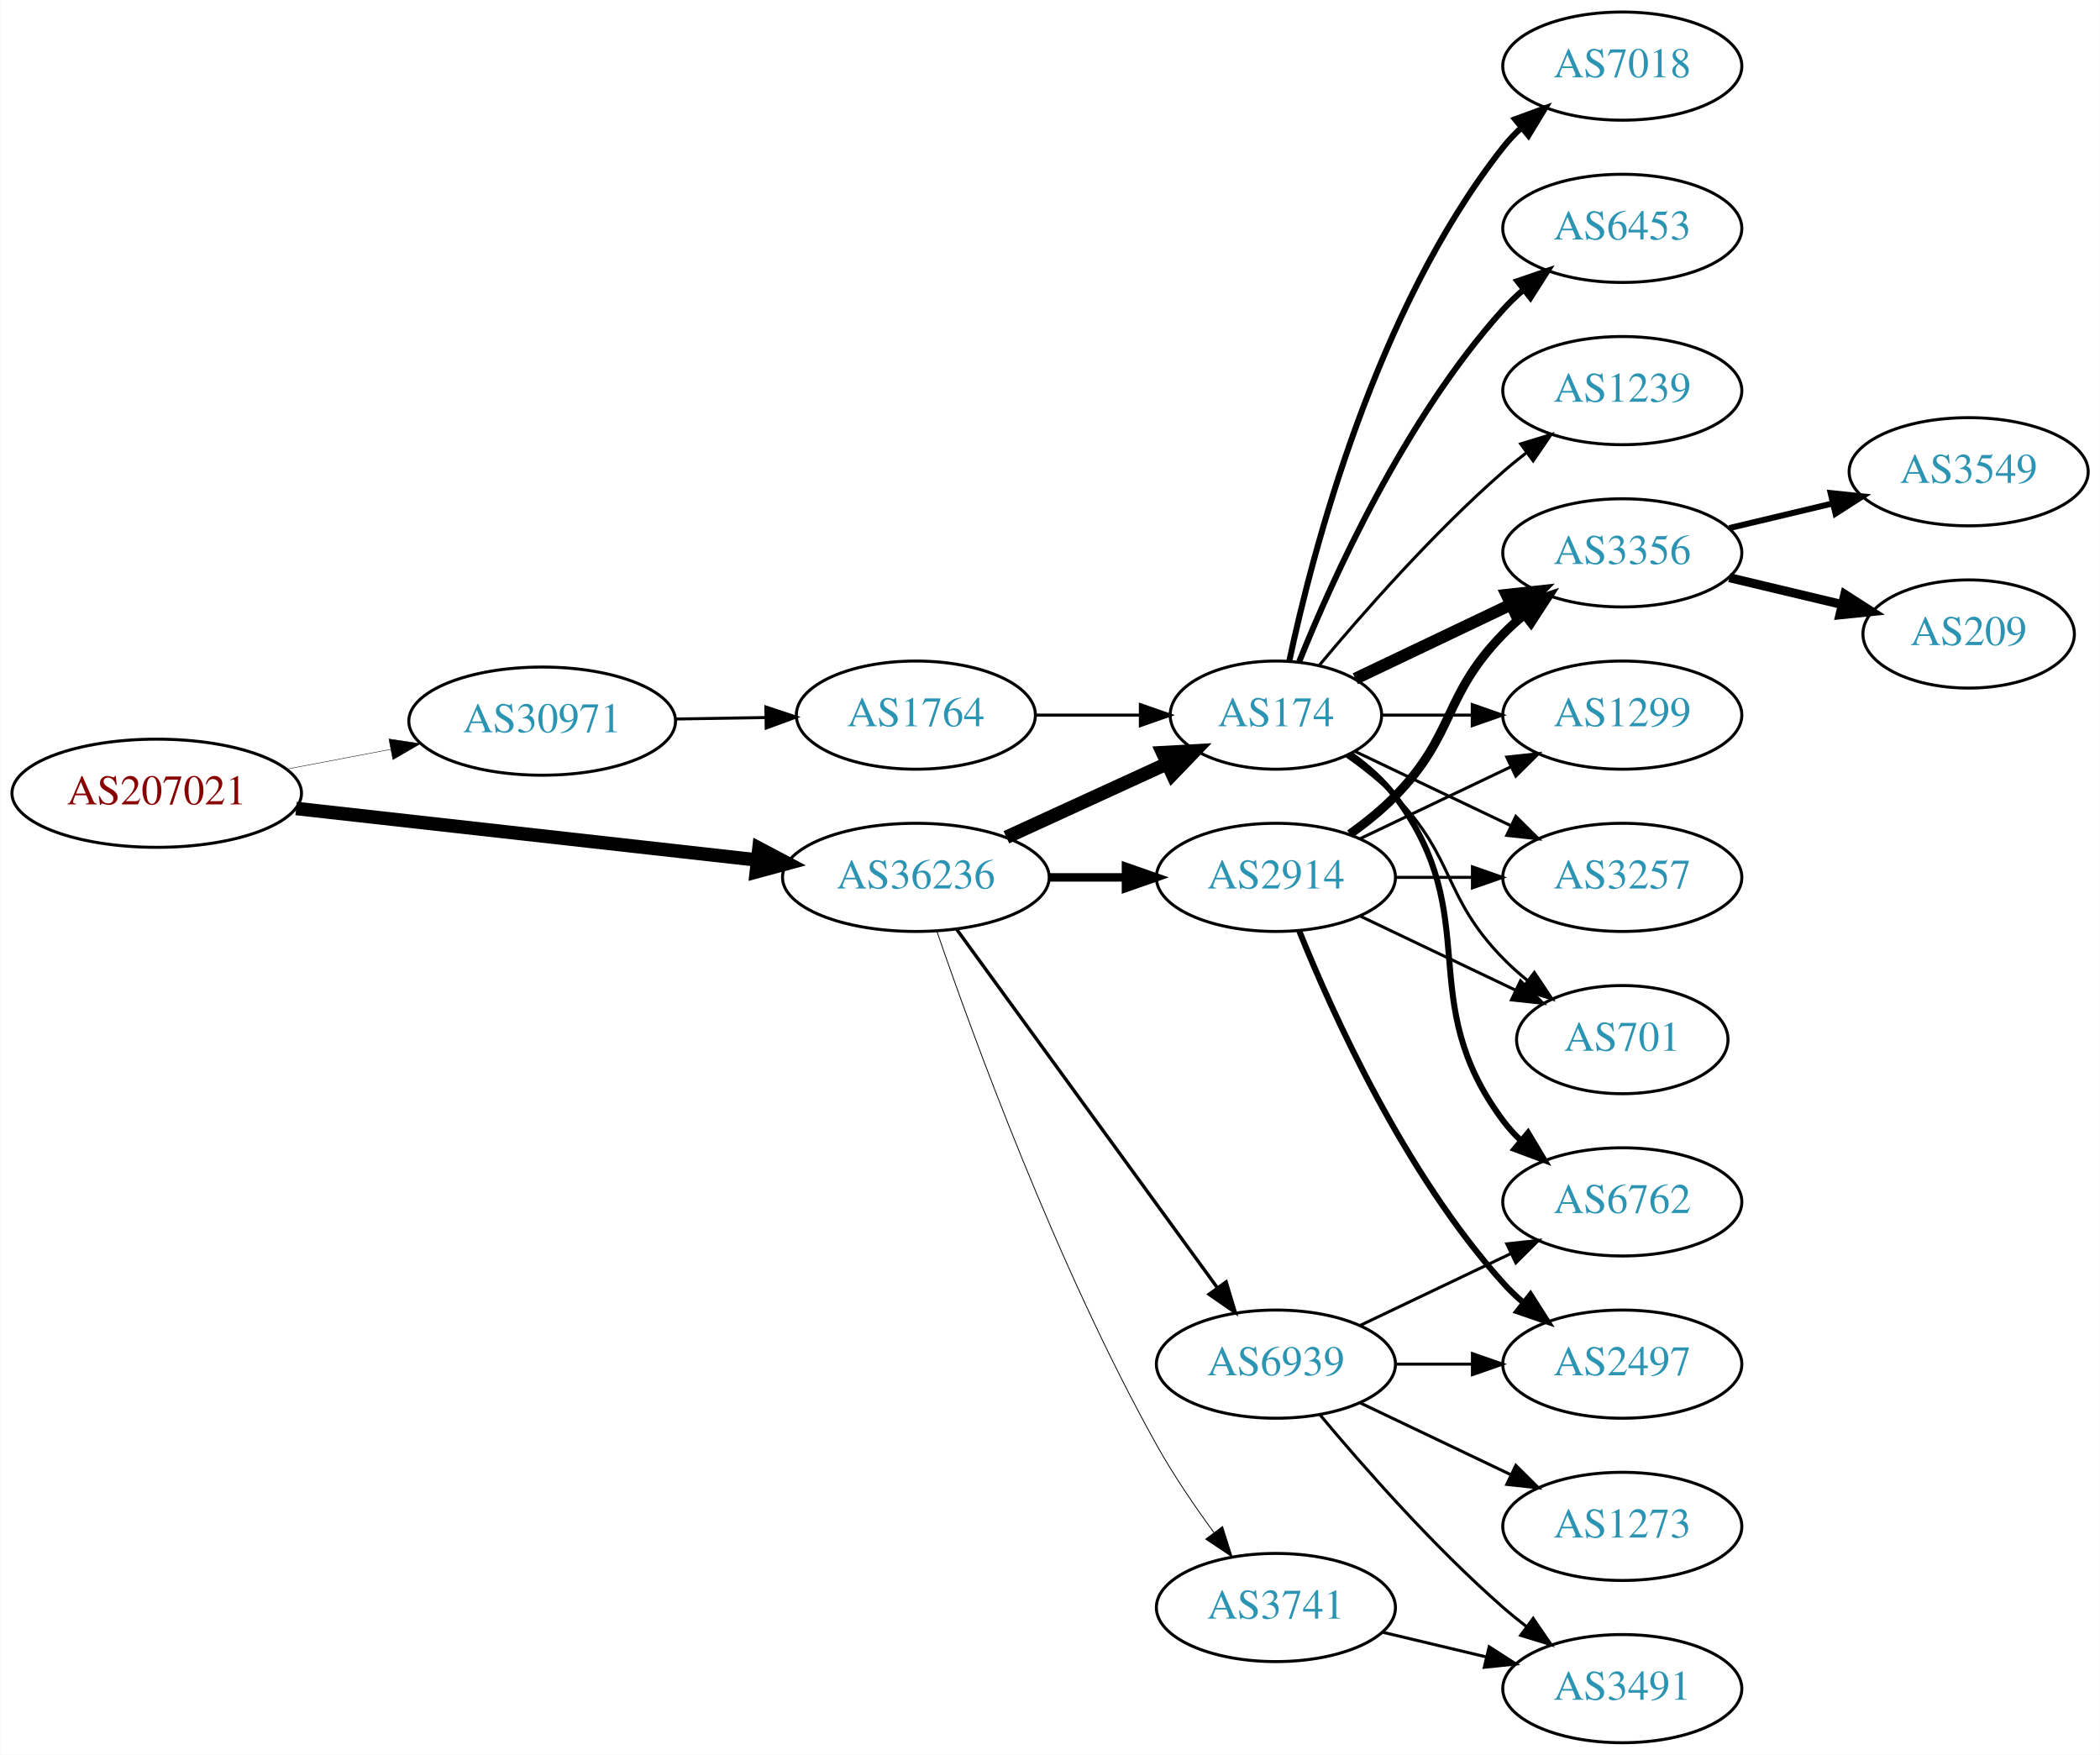
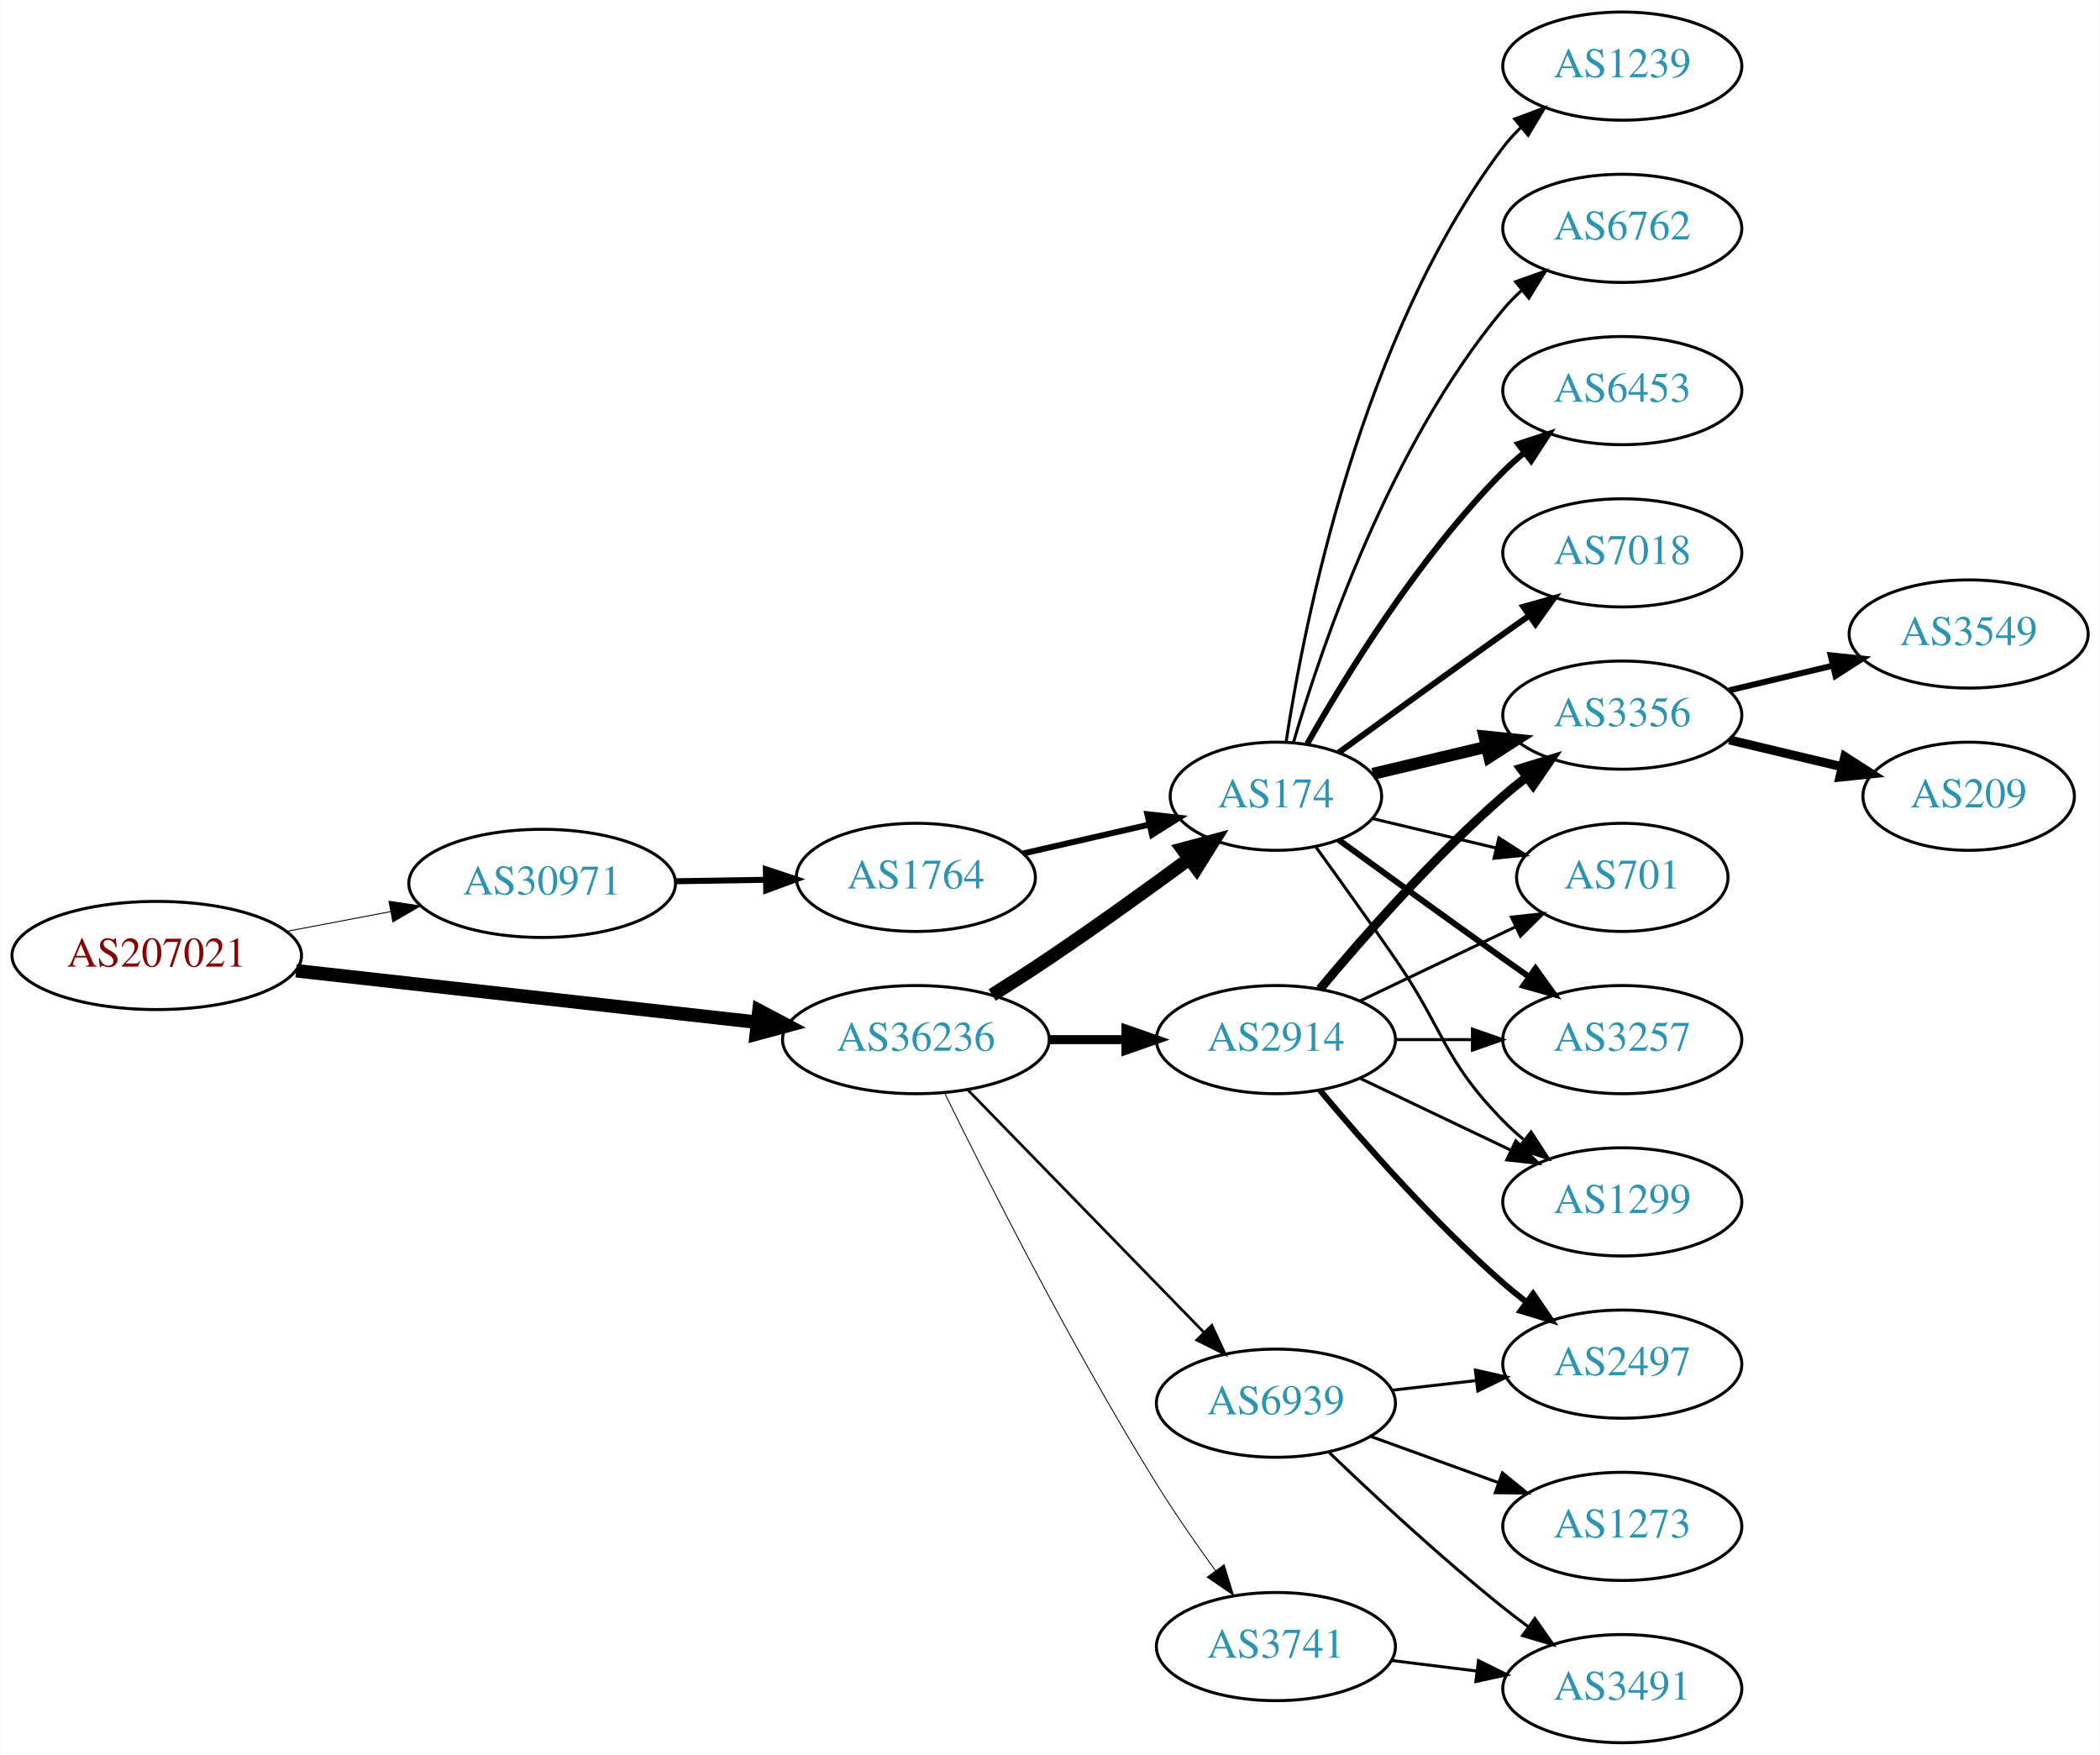
<svg xmlns="http://www.w3.org/2000/svg" xmlns:xlink="http://www.w3.org/1999/xlink" width="699pt" height="584pt" viewBox="0.00 0.00 698.85 584.00">
  <g id="graph0" class="graph" transform="scale(1 1) rotate(0) translate(4 580)">
    <polygon fill="white" stroke="none" points="-4,4 -4,-580 694.855,-580 694.855,4 -4,4" />
    <g id="node1" class="node">
      <g id="a_node1">
        <a xlink:href="/asn/207021" xlink:title="AS207021 ~ ipcom GmbH [AT]">
-           <ellipse fill="#ffffff" stroke="black" cx="48.096" cy="-316" rx="48.192" ry="18" />
-           <text text-anchor="middle" x="48.096" y="-312.3" font-family="Times,serif" font-size="14.00" fill="#880000">AS207021</text>
+           <ellipse fill="#ffffff" stroke="black" cx="48.096" cy="-262" rx="48.192" ry="18" />
+           <text text-anchor="middle" x="48.096" y="-258.3" font-family="Times,serif" font-size="14.00" fill="#880000">AS207021</text>
        </a>
      </g>
    </g>
    <g id="node2" class="node">
      <g id="a_node2">
        <a xlink:href="/asn/30971" xlink:title="AS30971 ~ Jakob-Haringer-Strasse 8 [AT]">
-           <ellipse fill="#ffffff" stroke="black" cx="176.388" cy="-340" rx="44.393" ry="18" />
-           <text text-anchor="middle" x="176.388" y="-336.3" font-family="Times,serif" font-size="14.00" fill="#2c94b3">AS30971</text>
+           <ellipse fill="#ffffff" stroke="black" cx="176.388" cy="-286" rx="44.393" ry="18" />
+           <text text-anchor="middle" x="176.388" y="-282.3" font-family="Times,serif" font-size="14.00" fill="#2c94b3">AS30971</text>
        </a>
      </g>
    </g>
    <g id="edge1" class="edge">
-       <path fill="none" stroke="black" stroke-width="0.145" d="M91.5,-324.058C102.585,-326.165 114.629,-328.454 126.041,-330.622" />
-       <polygon fill="black" stroke="black" stroke-width="0.145" points="125.389,-334.061 135.866,-332.49 126.696,-327.184 125.389,-334.061" />
+       <path fill="none" stroke="black" stroke-width="0.31" d="M91.5,-270.058C102.585,-272.165 114.629,-274.454 126.041,-276.622" />
+       <polygon fill="black" stroke="black" stroke-width="0.31" points="125.389,-280.061 135.866,-278.49 126.696,-273.184 125.389,-280.061" />
    </g>
    <g id="node3" class="node">
      <g id="a_node3">
        <a xlink:href="/asn/36236" xlink:title="AS36236 ~ NetActuate, Inc [US]">
-           <ellipse fill="#ffffff" stroke="black" cx="300.78" cy="-288" rx="44.393" ry="18" />
-           <text text-anchor="middle" x="300.78" y="-284.3" font-family="Times,serif" font-size="14.00" fill="#2c94b3">AS36236</text>
+           <ellipse fill="#ffffff" stroke="black" cx="300.78" cy="-234" rx="44.393" ry="18" />
+           <text text-anchor="middle" x="300.78" y="-230.3" font-family="Times,serif" font-size="14.00" fill="#2c94b3">AS36236</text>
        </a>
      </g>
    </g>
    <g id="edge2" class="edge">
-       <path fill="none" stroke="black" stroke-width="4.5" d="M94.493,-310.929C137.689,-306.105 202.627,-298.851 247.86,-293.799" />
-       <polygon fill="black" stroke="black" stroke-width="4.5" points="248.551,-297.684 258.052,-292.661 247.677,-289.858 248.551,-297.684" />
+       <path fill="none" stroke="black" stroke-width="4.5" d="M94.493,-256.929C137.689,-252.105 202.627,-244.851 247.86,-239.799" />
+       <polygon fill="black" stroke="black" stroke-width="4.5" points="248.551,-243.684 258.052,-238.661 247.677,-235.858 248.551,-243.684" />
    </g>
    <g id="node4" class="node">
      <g id="a_node4">
        <a xlink:href="/asn/1764" xlink:title="AS1764 ~ NEXTLAYER-AS [AT]">
-           <ellipse fill="#ffffff" stroke="black" cx="300.78" cy="-342" rx="39.794" ry="18" />
-           <text text-anchor="middle" x="300.78" y="-338.3" font-family="Times,serif" font-size="14.00" fill="#2c94b3">AS1764</text>
+           <ellipse fill="#ffffff" stroke="black" cx="300.78" cy="-288" rx="39.794" ry="18" />
+           <text text-anchor="middle" x="300.78" y="-284.3" font-family="Times,serif" font-size="14.00" fill="#2c94b3">AS1764</text>
        </a>
      </g>
    </g>
    <g id="edge3" class="edge">
-       <path fill="none" stroke="black" d="M220.883,-340.711C230.572,-340.869 240.909,-341.038 250.802,-341.2" />
-       <polygon fill="black" stroke="black" points="250.848,-344.701 260.904,-341.365 250.963,-337.702 250.848,-344.701" />
+       <path fill="none" stroke="black" stroke-width="2" d="M220.883,-286.711C230.572,-286.869 240.909,-287.038 250.802,-287.2" />
+       <polygon fill="black" stroke="black" stroke-width="2" points="250.848,-290.701 260.904,-287.365 250.963,-283.702 250.848,-290.701" />
    </g>
    <g id="node5" class="node">
      <g id="a_node5">
        <a xlink:href="/asn/174" xlink:title="AS174 ~ Cogent Communications [US]">
-           <ellipse fill="#ffffff" stroke="black" cx="420.622" cy="-342" rx="35.194" ry="18" />
-           <text text-anchor="middle" x="420.622" y="-338.3" font-family="Times,serif" font-size="14.00" fill="#2c94b3">AS174</text>
-         </a>
-       </g>
-     </g>
-     <g id="edge5" class="edge">
-       <path fill="none" stroke="black" stroke-width="4.5" d="M330.909,-301.348C347.127,-308.78 367.43,-318.083 384.519,-325.914" />
-       <polygon fill="black" stroke="black" stroke-width="4.5" points="382.905,-329.506 393.636,-330.092 386.185,-322.347 382.905,-329.506" />
+           <ellipse fill="#ffffff" stroke="black" cx="420.622" cy="-315" rx="35.194" ry="18" />
+           <text text-anchor="middle" x="420.622" y="-311.3" font-family="Times,serif" font-size="14.00" fill="#2c94b3">AS174</text>
+         </a>
+       </g>
+     </g>
+     <g id="edge14" class="edge">
+       <path fill="none" stroke="black" stroke-width="4.5" d="M326.182,-248.852C332.366,-252.725 338.96,-256.951 344.976,-261 360.689,-271.577 377.838,-283.924 391.732,-294.139" />
+       <polygon fill="black" stroke="black" stroke-width="4.5" points="389.538,-297.414 399.921,-300.19 394.218,-291.08 389.538,-297.414" />
+     </g>
+     <g id="node14" class="node">
+       <g id="a_node14">
+         <a xlink:href="/asn/2914" xlink:title="AS2914 ~ NTT America, Inc. [US]">
+           <ellipse fill="#ffffff" stroke="black" cx="420.622" cy="-234" rx="39.794" ry="18" />
+           <text text-anchor="middle" x="420.622" y="-230.3" font-family="Times,serif" font-size="14.00" fill="#2c94b3">AS2914</text>
+         </a>
+       </g>
+     </g>
+     <g id="edge13" class="edge">
+       <path fill="none" stroke="black" stroke-width="3" d="M344.991,-234C353.303,-234 362.066,-234 370.548,-234" />
+       <polygon fill="black" stroke="black" stroke-width="3" points="370.707,-237.5 380.707,-234 370.707,-230.5 370.707,-237.5" />
+     </g>
+     <g id="node15" class="node">
+       <g id="a_node15">
+         <a xlink:href="/asn/3741" xlink:title="AS3741 ~ IS [ZA]">
+           <ellipse fill="#ffffff" stroke="black" cx="420.622" cy="-32" rx="39.794" ry="18" />
+           <text text-anchor="middle" x="420.622" y="-28.3" font-family="Times,serif" font-size="14.00" fill="#2c94b3">AS3741</text>
+         </a>
+       </g>
+     </g>
+     <g id="edge15" class="edge">
+       <path fill="none" stroke="black" stroke-width="0.3" d="M310.331,-216.27C324.137,-188.072 352.663,-131.537 380.976,-86 386.973,-76.355 394.077,-66.136 400.549,-57.214" />
+       <polygon fill="black" stroke="black" stroke-width="0.3" points="403.398,-59.247 406.503,-49.117 397.759,-55.1 403.398,-59.247" />
+     </g>
+     <g id="node16" class="node">
+       <g id="a_node16">
+         <a xlink:href="/asn/6939" xlink:title="AS6939 ~ Hurricane Electric LLC [US]">
+           <ellipse fill="#ffffff" stroke="black" cx="420.622" cy="-113" rx="39.794" ry="18" />
+           <text text-anchor="middle" x="420.622" y="-109.3" font-family="Times,serif" font-size="14.00" fill="#2c94b3">AS6939</text>
+         </a>
+       </g>
+     </g>
+     <g id="edge16" class="edge">
+       <path fill="none" stroke="black" stroke-width="0.9" d="M318.165,-217.175C338.595,-196.198 373.633,-160.222 396.713,-136.523" />
+       <polygon fill="black" stroke="black" stroke-width="0.9" points="399.283,-138.901 403.752,-129.295 394.268,-134.017 399.283,-138.901" />
+     </g>
+     <g id="edge4" class="edge">
+       <path fill="none" stroke="black" stroke-width="2" d="M336.499,-295.955C349.592,-298.955 364.614,-302.396 378.255,-305.522" />
+       <polygon fill="black" stroke="black" stroke-width="2" points="377.833,-309.016 388.362,-307.838 379.396,-302.193 377.833,-309.016" />
    </g>
    <g id="node6" class="node">
      <g id="a_node6">
-         <a xlink:href="/asn/2914" xlink:title="AS2914 ~ NTT America, Inc. [US]">
-           <ellipse fill="#ffffff" stroke="black" cx="420.622" cy="-288" rx="39.794" ry="18" />
-           <text text-anchor="middle" x="420.622" y="-284.3" font-family="Times,serif" font-size="14.00" fill="#2c94b3">AS2914</text>
-         </a>
-       </g>
-     </g>
-     <g id="edge6" class="edge">
-       <path fill="none" stroke="black" stroke-width="2.812" d="M344.991,-288C353.303,-288 362.066,-288 370.548,-288" />
-       <polygon fill="black" stroke="black" stroke-width="2.812" points="370.707,-291.5 380.707,-288 370.707,-284.5 370.707,-291.5" />
+         <a xlink:href="/asn/3257" xlink:title="AS3257 ~ GTT [DE]">
+           <ellipse fill="#ffffff" stroke="black" cx="535.915" cy="-234" rx="39.794" ry="18" />
+           <text text-anchor="middle" x="535.915" y="-230.3" font-family="Times,serif" font-size="14.00" fill="#2c94b3">AS3257</text>
+         </a>
+       </g>
+     </g>
+     <g id="edge5" class="edge">
+       <path fill="none" stroke="black" stroke-width="2" d="M441.518,-300.471C456.52,-289.55 477.627,-274.253 496.269,-261 499.089,-258.995 502.032,-256.915 504.98,-254.841" />
+       <polygon fill="black" stroke="black" stroke-width="2" points="507.026,-257.681 513.205,-249.074 503.008,-251.95 507.026,-257.681" />
    </g>
    <g id="node7" class="node">
      <g id="a_node7">
-         <a xlink:href="/asn/3741" xlink:title="AS3741 ~ IS [ZA]">
-           <ellipse fill="#ffffff" stroke="black" cx="420.622" cy="-45" rx="39.794" ry="18" />
-           <text text-anchor="middle" x="420.622" y="-41.3" font-family="Times,serif" font-size="14.00" fill="#2c94b3">AS3741</text>
-         </a>
-       </g>
-     </g>
-     <g id="edge7" class="edge">
-       <path fill="none" stroke="black" stroke-width="0.281" d="M307.729,-270.189C319.495,-235.934 347.517,-158.959 380.976,-99 386.51,-89.082 393.508,-78.801 400.024,-69.904" />
-       <polygon fill="black" stroke="black" stroke-width="0.281" points="402.86,-71.956 406.059,-61.856 397.26,-67.757 402.86,-71.956" />
+         <a xlink:href="/asn/6762" xlink:title="AS6762 ~ TELECOM ITALIA SPARKLE S.p.A. [IT]">
+           <ellipse fill="#ffffff" stroke="black" cx="535.915" cy="-504" rx="39.794" ry="18" />
+           <text text-anchor="middle" x="535.915" y="-500.3" font-family="Times,serif" font-size="14.00" fill="#2c94b3">AS6762</text>
+         </a>
+       </g>
+     </g>
+     <g id="edge6" class="edge">
+       <path fill="none" stroke="black" d="M426.496,-333.002C435.81,-364.844 458.627,-431.981 496.269,-477 498.139,-479.237 500.237,-481.374 502.464,-483.396" />
+       <polygon fill="black" stroke="black" points="500.407,-486.234 510.383,-489.804 504.81,-480.793 500.407,-486.234" />
    </g>
    <g id="node8" class="node">
      <g id="a_node8">
-         <a xlink:href="/asn/6939" xlink:title="AS6939 ~ Hurricane Electric LLC [US]">
-           <ellipse fill="#ffffff" stroke="black" cx="420.622" cy="-126" rx="39.794" ry="18" />
-           <text text-anchor="middle" x="420.622" y="-122.3" font-family="Times,serif" font-size="14.00" fill="#2c94b3">AS6939</text>
-         </a>
-       </g>
-     </g>
-     <g id="edge8" class="edge">
-       <path fill="none" stroke="black" stroke-width="1.125" d="M314.391,-270.663C335.212,-242.04 376.874,-184.767 401.063,-151.514" />
-       <polygon fill="black" stroke="black" stroke-width="1.125" points="404.05,-153.358 407.102,-143.212 398.389,-149.24 404.05,-153.358" />
-     </g>
-     <g id="edge4" class="edge">
-       <path fill="none" stroke="black" d="M340.692,-342C351.779,-342 363.939,-342 375.321,-342" />
-       <polygon fill="black" stroke="black" points="375.503,-345.5 385.503,-342 375.503,-338.5 375.503,-345.5" />
+         <a xlink:href="/asn/1299" xlink:title="AS1299 ~ Telia Carrier [EU]">
+           <ellipse fill="#ffffff" stroke="black" cx="535.915" cy="-180" rx="39.794" ry="18" />
+           <text text-anchor="middle" x="535.915" y="-176.3" font-family="Times,serif" font-size="14.00" fill="#2c94b3">AS1299</text>
+         </a>
+       </g>
+     </g>
+     <g id="edge7" class="edge">
+       <path fill="none" stroke="black" d="M433.952,-298.078C441.614,-287.486 451.619,-273.52 460.269,-261 476.665,-237.269 476.096,-227.617 496.269,-207 498.362,-204.861 500.645,-202.782 503.022,-200.79" />
+       <polygon fill="black" stroke="black" points="505.54,-203.268 511.321,-194.389 501.265,-197.725 505.54,-203.268" />
    </g>
    <g id="node9" class="node">
      <g id="a_node9">
-         <a xlink:href="/asn/7018" xlink:title="AS7018 ~ AT&amp;T Services, Inc. [US]">
-           <ellipse fill="#ffffff" stroke="black" cx="535.915" cy="-558" rx="39.794" ry="18" />
-           <text text-anchor="middle" x="535.915" y="-554.3" font-family="Times,serif" font-size="14.00" fill="#2c94b3">AS7018</text>
-         </a>
-       </g>
-     </g>
-     <g id="edge9" class="edge">
-       <path fill="none" stroke="black" stroke-width="2" d="M425.054,-359.884C432.636,-395.613 453.626,-477.017 496.269,-531 498.076,-533.288 500.129,-535.462 502.324,-537.51" />
-       <polygon fill="black" stroke="black" stroke-width="2" points="500.234,-540.323 510.183,-543.966 504.677,-534.914 500.234,-540.323" />
+         <a xlink:href="/asn/3356" xlink:title="AS3356 ~ Level 3 Parent, LLC [US]">
+           <ellipse fill="#ffffff" stroke="black" cx="535.915" cy="-342" rx="39.794" ry="18" />
+           <text text-anchor="middle" x="535.915" y="-338.3" font-family="Times,serif" font-size="14.00" fill="#2c94b3">AS3356</text>
+         </a>
+       </g>
+     </g>
+     <g id="edge8" class="edge">
+       <path fill="none" stroke="black" stroke-width="4" d="M452.88,-322.449C464.56,-325.233 478.055,-328.449 490.685,-331.459" />
+       <polygon fill="black" stroke="black" stroke-width="4" points="490.037,-334.903 500.576,-333.816 491.66,-328.093 490.037,-334.903" />
    </g>
    <g id="node10" class="node">
      <g id="a_node10">
-         <a xlink:href="/asn/3356" xlink:title="AS3356 ~ Level 3 Parent, LLC [US]">
-           <ellipse fill="#ffffff" stroke="black" cx="535.915" cy="-396" rx="39.794" ry="18" />
-           <text text-anchor="middle" x="535.915" y="-392.3" font-family="Times,serif" font-size="14.00" fill="#2c94b3">AS3356</text>
-         </a>
-       </g>
-     </g>
-     <g id="edge10" class="edge">
-       <path fill="none" stroke="black" stroke-width="4" d="M447.047,-354.119C462.35,-361.413 482.074,-370.814 498.955,-378.86" />
-       <polygon fill="black" stroke="black" stroke-width="4" points="497.463,-382.026 507.996,-383.169 500.475,-375.707 497.463,-382.026" />
+         <a xlink:href="/asn/6453" xlink:title="AS6453 ~ TATA COMMUNICATIONS (AMERICA) INC [US]">
+           <ellipse fill="#ffffff" stroke="black" cx="535.915" cy="-450" rx="39.794" ry="18" />
+           <text text-anchor="middle" x="535.915" y="-446.3" font-family="Times,serif" font-size="14.00" fill="#2c94b3">AS6453</text>
+         </a>
+       </g>
+     </g>
+     <g id="edge9" class="edge">
+       <path fill="none" stroke="black" stroke-width="2" d="M431.082,-332.49C443.864,-355.096 468.296,-394.886 496.269,-423 498.379,-425.121 500.676,-427.188 503.061,-429.171" />
+       <polygon fill="black" stroke="black" stroke-width="2" points="501.313,-432.242 511.376,-435.556 505.577,-426.69 501.313,-432.242" />
    </g>
    <g id="node11" class="node">
      <g id="a_node11">
-         <a xlink:href="/asn/6762" xlink:title="AS6762 ~ TELECOM ITALIA SPARKLE S.p.A. [IT]">
-           <ellipse fill="#ffffff" stroke="black" cx="535.915" cy="-180" rx="39.794" ry="18" />
-           <text text-anchor="middle" x="535.915" y="-176.3" font-family="Times,serif" font-size="14.00" fill="#2c94b3">AS6762</text>
-         </a>
-       </g>
-     </g>
-     <g id="edge11" class="edge">
-       <path fill="none" stroke="black" stroke-width="2" d="M445.348,-328.989C450.845,-325.081 456.253,-320.378 460.269,-315 490.54,-274.458 465.997,-247.542 496.269,-207 498.013,-204.664 500.021,-202.455 502.184,-200.383" />
-       <polygon fill="black" stroke="black" stroke-width="2" points="504.543,-202.973 509.984,-193.882 500.062,-197.595 504.543,-202.973" />
+         <a xlink:href="/asn/7018" xlink:title="AS7018 ~ AT&amp;T Services, Inc. [US]">
+           <ellipse fill="#ffffff" stroke="black" cx="535.915" cy="-396" rx="39.794" ry="18" />
+           <text text-anchor="middle" x="535.915" y="-392.3" font-family="Times,serif" font-size="14.00" fill="#2c94b3">AS7018</text>
+         </a>
+       </g>
+     </g>
+     <g id="edge10" class="edge">
+       <path fill="none" stroke="black" stroke-width="2" d="M441.518,-329.529C456.52,-340.45 477.627,-355.747 496.269,-369 499.089,-371.005 502.032,-373.085 504.98,-375.159" />
+       <polygon fill="black" stroke="black" stroke-width="2" points="503.008,-378.05 513.205,-380.926 507.026,-372.319 503.008,-378.05" />
    </g>
    <g id="node12" class="node">
      <g id="a_node12">
-         <a xlink:href="/asn/1299" xlink:title="AS1299 ~ Telia Carrier [EU]">
-           <ellipse fill="#ffffff" stroke="black" cx="535.915" cy="-342" rx="39.794" ry="18" />
-           <text text-anchor="middle" x="535.915" y="-338.3" font-family="Times,serif" font-size="14.00" fill="#2c94b3">AS1299</text>
-         </a>
-       </g>
-     </g>
-     <g id="edge12" class="edge">
-       <path fill="none" stroke="black" d="M455.921,-342C465.299,-342 475.649,-342 485.683,-342" />
-       <polygon fill="black" stroke="black" points="485.972,-345.5 495.972,-342 485.972,-338.5 485.972,-345.5" />
+         <a xlink:href="/asn/1239" xlink:title="AS1239 ~ Sprint [US]">
+           <ellipse fill="#ffffff" stroke="black" cx="535.915" cy="-558" rx="39.794" ry="18" />
+           <text text-anchor="middle" x="535.915" y="-554.3" font-family="Times,serif" font-size="14.00" fill="#2c94b3">AS1239</text>
+         </a>
+       </g>
+     </g>
+     <g id="edge11" class="edge">
+       <path fill="none" stroke="black" d="M423.999,-332.986C429.972,-372.422 448.684,-467.995 496.269,-531 498.026,-533.327 500.043,-535.529 502.212,-537.596" />
+       <polygon fill="black" stroke="black" points="500.097,-540.389 510.025,-544.088 504.571,-535.005 500.097,-540.389" />
    </g>
    <g id="node13" class="node">
      <g id="a_node13">
-         <a xlink:href="/asn/6453" xlink:title="AS6453 ~ TATA COMMUNICATIONS (AMERICA) INC [US]">
-           <ellipse fill="#ffffff" stroke="black" cx="535.915" cy="-504" rx="39.794" ry="18" />
-           <text text-anchor="middle" x="535.915" y="-500.3" font-family="Times,serif" font-size="14.00" fill="#2c94b3">AS6453</text>
-         </a>
-       </g>
-     </g>
-     <g id="edge13" class="edge">
-       <path fill="none" stroke="black" stroke-width="2" d="M428.37,-359.787C439.421,-387.243 463.474,-440.578 496.269,-477 498.271,-479.224 500.49,-481.363 502.822,-483.397" />
-       <polygon fill="black" stroke="black" stroke-width="2" points="501.021,-486.433 511.041,-489.873 505.353,-480.935 501.021,-486.433" />
-     </g>
-     <g id="node14" class="node">
-       <g id="a_node14">
-         <a xlink:href="/asn/1239" xlink:title="AS1239 ~ Sprint [US]">
-           <ellipse fill="#ffffff" stroke="black" cx="535.915" cy="-450" rx="39.794" ry="18" />
-           <text text-anchor="middle" x="535.915" y="-446.3" font-family="Times,serif" font-size="14.00" fill="#2c94b3">AS1239</text>
-         </a>
-       </g>
-     </g>
-     <g id="edge14" class="edge">
-       <path fill="none" stroke="black" d="M434.987,-358.499C449.242,-375.596 472.937,-402.619 496.269,-423 498.734,-425.154 501.373,-427.294 504.07,-429.372" />
-       <polygon fill="black" stroke="black" points="502.095,-432.264 512.225,-435.37 506.244,-426.625 502.095,-432.264" />
-     </g>
-     <g id="node15" class="node">
-       <g id="a_node15">
-         <a xlink:href="/asn/3257" xlink:title="AS3257 ~ GTT [DE]">
-           <ellipse fill="#ffffff" stroke="black" cx="535.915" cy="-288" rx="39.794" ry="18" />
-           <text text-anchor="middle" x="535.915" y="-284.3" font-family="Times,serif" font-size="14.00" fill="#2c94b3">AS3257</text>
-         </a>
-       </g>
-     </g>
-     <g id="edge15" class="edge">
-       <path fill="none" stroke="black" d="M447.047,-329.881C462.35,-322.587 482.074,-313.186 498.955,-305.14" />
-       <polygon fill="black" stroke="black" points="500.475,-308.293 507.996,-300.831 497.463,-301.974 500.475,-308.293" />
-     </g>
-     <g id="node16" class="node">
-       <g id="a_node16">
        <a xlink:href="/asn/701" xlink:title="AS701 ~ UUNET [US]">
-           <ellipse fill="#ffffff" stroke="black" cx="535.915" cy="-234" rx="35.194" ry="18" />
-           <text text-anchor="middle" x="535.915" y="-230.3" font-family="Times,serif" font-size="14.00" fill="#2c94b3">AS701</text>
-         </a>
-       </g>
-     </g>
-     <g id="edge16" class="edge">
-       <path fill="none" stroke="black" d="M444.005,-328.468C449.647,-324.51 455.461,-319.914 460.269,-315 480.441,-294.383 476.096,-281.617 496.269,-261 498.748,-258.466 501.495,-256.017 504.347,-253.696" />
-       <polygon fill="black" stroke="black" points="506.65,-256.343 512.532,-247.532 502.439,-250.752 506.65,-256.343" />
+           <ellipse fill="#ffffff" stroke="black" cx="535.915" cy="-288" rx="35.194" ry="18" />
+           <text text-anchor="middle" x="535.915" y="-284.3" font-family="Times,serif" font-size="14.00" fill="#2c94b3">AS701</text>
+         </a>
+       </g>
+     </g>
+     <g id="edge12" class="edge">
+       <path fill="none" stroke="black" d="M452.88,-307.551C465.51,-304.541 480.264,-301.024 493.75,-297.81" />
+       <polygon fill="black" stroke="black" points="494.843,-301.148 503.76,-295.425 493.221,-294.339 494.843,-301.148" />
+     </g>
+     <g id="node18" class="node">
+       <g id="a_node18">
+         <a xlink:href="/asn/3549" xlink:title="AS3549 ~ Level 3 Parent, LLC [US]">
+           <ellipse fill="#ffffff" stroke="black" cx="651.208" cy="-369" rx="39.794" ry="18" />
+           <text text-anchor="middle" x="651.208" y="-365.3" font-family="Times,serif" font-size="14.00" fill="#2c94b3">AS3549</text>
+         </a>
+       </g>
+     </g>
+     <g id="edge22" class="edge">
+       <path fill="none" stroke="black" stroke-width="2" d="M571.522,-350.248C582.394,-352.838 594.548,-355.735 605.991,-358.462" />
+       <polygon fill="black" stroke="black" stroke-width="2" points="605.274,-361.889 615.813,-360.803 606.897,-355.08 605.274,-361.889" />
+     </g>
+     <g id="node19" class="node">
+       <g id="a_node19">
+         <a xlink:href="/asn/209" xlink:title="AS209 ~ CenturyLink Communications, LLC [US]">
+           <ellipse fill="#ffffff" stroke="black" cx="651.208" cy="-315" rx="35.194" ry="18" />
+           <text text-anchor="middle" x="651.208" y="-311.3" font-family="Times,serif" font-size="14.00" fill="#2c94b3">AS209</text>
+         </a>
+       </g>
+     </g>
+     <g id="edge23" class="edge">
+       <path fill="none" stroke="black" stroke-width="3" d="M571.522,-333.752C583.317,-330.942 596.622,-327.771 608.889,-324.847" />
+       <polygon fill="black" stroke="black" stroke-width="3" points="609.978,-328.186 618.894,-322.463 608.355,-321.376 609.978,-328.186" />
    </g>
    <g id="edge19" class="edge">
-       <path fill="none" stroke="black" stroke-width="3" d="M445.216,-302.389C450.472,-306.148 455.804,-310.437 460.269,-315 480.441,-335.617 476.096,-348.383 496.269,-369 498.362,-371.139 500.645,-373.218 503.022,-375.21" />
-       <polygon fill="black" stroke="black" stroke-width="3" points="501.265,-378.275 511.321,-381.611 505.54,-372.732 501.265,-378.275" />
-     </g>
-     <g id="edge17" class="edge">
-       <path fill="none" stroke="black" d="M448.759,-300.934C463.753,-308.081 482.574,-317.052 498.797,-324.785" />
-       <polygon fill="black" stroke="black" points="497.467,-328.028 508,-329.171 500.479,-321.709 497.467,-328.028" />
+       <path fill="none" stroke="black" d="M460.294,-234C468.497,-234 477.261,-234 485.794,-234" />
+       <polygon fill="black" stroke="black" points="486.033,-237.5 496.033,-234 486.033,-230.5 486.033,-237.5" />
+     </g>
+     <g id="edge20" class="edge">
+       <path fill="none" stroke="black" d="M448.759,-221.066C463.753,-213.919 482.574,-204.948 498.797,-197.215" />
+       <polygon fill="black" stroke="black" points="500.479,-200.291 508,-192.829 497.467,-193.972 500.479,-200.291" />
    </g>
    <g id="edge18" class="edge">
-       <path fill="none" stroke="black" d="M460.294,-288C468.497,-288 477.261,-288 485.794,-288" />
-       <polygon fill="black" stroke="black" points="486.033,-291.5 496.033,-288 486.033,-284.5 486.033,-291.5" />
-     </g>
-     <g id="edge20" class="edge">
-       <path fill="none" stroke="black" d="M448.759,-275.066C464.19,-267.71 483.676,-258.423 500.211,-250.541" />
-       <polygon fill="black" stroke="black" points="502.032,-253.551 509.553,-246.089 499.02,-247.232 502.032,-253.551" />
+       <path fill="none" stroke="black" stroke-width="3" d="M435.252,-250.817C449.535,-267.929 473.081,-294.745 496.269,-315 498.734,-317.154 501.373,-319.294 504.07,-321.372" />
+       <polygon fill="black" stroke="black" stroke-width="3" points="502.095,-324.264 512.225,-327.37 506.244,-318.625 502.095,-324.264" />
+     </g>
+     <g id="edge21" class="edge">
+       <path fill="none" stroke="black" d="M448.759,-246.934C464.19,-254.29 483.676,-263.577 500.211,-271.459" />
+       <polygon fill="black" stroke="black" points="499.02,-274.768 509.553,-275.911 502.032,-268.449 499.02,-274.768" />
    </g>
    <g id="node17" class="node">
      <g id="a_node17">
        <a xlink:href="/asn/2497" xlink:title="AS2497 ~ Internet Initiative Japan Inc. [JP]">
          <ellipse fill="#ffffff" stroke="black" cx="535.915" cy="-126" rx="39.794" ry="18" />
          <text text-anchor="middle" x="535.915" y="-122.3" font-family="Times,serif" font-size="14.00" fill="#2c94b3">AS2497</text>
        </a>
      </g>
    </g>
-     <g id="edge21" class="edge">
-       <path fill="none" stroke="black" stroke-width="2" d="M428.37,-270.213C439.421,-242.757 463.474,-189.422 496.269,-153 498.271,-150.776 500.49,-148.637 502.822,-146.603" />
-       <polygon fill="black" stroke="black" stroke-width="2" points="505.353,-149.065 511.041,-140.127 501.021,-143.567 505.353,-149.065" />
+     <g id="edge17" class="edge">
+       <path fill="none" stroke="black" stroke-width="2" d="M435.252,-217.183C449.535,-200.071 473.081,-173.255 496.269,-153 498.734,-150.846 501.373,-148.706 504.07,-146.628" />
+       <polygon fill="black" stroke="black" stroke-width="2" points="506.244,-149.375 512.225,-140.63 502.095,-143.736 506.244,-149.375" />
    </g>
    <g id="node20" class="node">
      <g id="a_node20">
        <a xlink:href="/asn/3491" xlink:title="AS3491 ~ PCCW Global, Inc. [US]">
          <ellipse fill="#ffffff" stroke="black" cx="535.915" cy="-18" rx="39.794" ry="18" />
          <text text-anchor="middle" x="535.915" y="-14.3" font-family="Times,serif" font-size="14.00" fill="#2c94b3">AS3491</text>
        </a>
      </g>
    </g>
    <g id="edge24" class="edge">
-       <path fill="none" stroke="black" d="M456.229,-36.752C467.101,-34.162 479.255,-31.265 490.698,-28.538" />
-       <polygon fill="black" stroke="black" points="491.604,-31.92 500.52,-26.197 489.981,-25.111 491.604,-31.92" />
-     </g>
-     <g id="edge25" class="edge">
-       <path fill="none" stroke="black" d="M448.759,-138.934C463.753,-146.081 482.574,-155.052 498.797,-162.785" />
-       <polygon fill="black" stroke="black" points="497.467,-166.028 508,-167.171 500.479,-159.709 497.467,-166.028" />
-     </g>
-     <g id="edge28" class="edge">
-       <path fill="none" stroke="black" d="M460.294,-126C468.497,-126 477.261,-126 485.794,-126" />
-       <polygon fill="black" stroke="black" points="486.033,-129.5 496.033,-126 486.033,-122.5 486.033,-129.5" />
+       <path fill="none" stroke="black" d="M459.033,-27.377C468.12,-26.254 477.958,-25.038 487.443,-23.866" />
+       <polygon fill="black" stroke="black" points="488.049,-27.318 497.544,-22.618 487.19,-20.371 488.049,-27.318" />
+     </g>
+     <g id="edge27" class="edge">
+       <path fill="none" stroke="black" d="M459.347,-117.329C468.329,-118.359 478.027,-119.472 487.385,-120.546" />
+       <polygon fill="black" stroke="black" points="487.021,-124.027 497.355,-121.69 487.819,-117.073 487.021,-124.027" />
    </g>
    <g id="edge26" class="edge">
-       <path fill="none" stroke="black" d="M435.252,-109.183C449.535,-92.071 473.081,-65.255 496.269,-45 498.734,-42.846 501.373,-40.706 504.07,-38.628" />
-       <polygon fill="black" stroke="black" points="506.244,-41.375 512.225,-32.63 502.095,-35.736 506.244,-41.375" />
+       <path fill="none" stroke="black" d="M438.266,-96.688C453.041,-82.49 475.455,-61.637 496.269,-45 498.972,-42.839 501.836,-40.656 504.735,-38.516" />
+       <polygon fill="black" stroke="black" points="506.811,-41.334 512.89,-32.656 502.726,-35.65 506.811,-41.334" />
    </g>
    <g id="node21" class="node">
      <g id="a_node21">
        <a xlink:href="/asn/1273" xlink:title="AS1273 ~ Vodafone Group PLC [EU]">
          <ellipse fill="#ffffff" stroke="black" cx="535.915" cy="-72" rx="39.794" ry="18" />
          <text text-anchor="middle" x="535.915" y="-68.3" font-family="Times,serif" font-size="14.00" fill="#2c94b3">AS1273</text>
        </a>
      </g>
    </g>
-     <g id="edge27" class="edge">
-       <path fill="none" stroke="black" d="M448.759,-113.066C463.753,-105.919 482.574,-96.948 498.797,-89.215" />
-       <polygon fill="black" stroke="black" points="500.479,-92.291 508,-84.829 497.467,-85.972 500.479,-92.291" />
-     </g>
-     <g id="node18" class="node">
-       <g id="a_node18">
-         <a xlink:href="/asn/3549" xlink:title="AS3549 ~ Level 3 Parent, LLC [US]">
-           <ellipse fill="#ffffff" stroke="black" cx="651.208" cy="-423" rx="39.794" ry="18" />
-           <text text-anchor="middle" x="651.208" y="-419.3" font-family="Times,serif" font-size="14.00" fill="#2c94b3">AS3549</text>
-         </a>
-       </g>
-     </g>
-     <g id="edge22" class="edge">
-       <path fill="none" stroke="black" stroke-width="2" d="M571.522,-404.248C582.394,-406.838 594.548,-409.735 605.991,-412.462" />
-       <polygon fill="black" stroke="black" stroke-width="2" points="605.274,-415.889 615.813,-414.803 606.897,-409.08 605.274,-415.889" />
-     </g>
-     <g id="node19" class="node">
-       <g id="a_node19">
-         <a xlink:href="/asn/209" xlink:title="AS209 ~ CenturyLink Communications, LLC [US]">
-           <ellipse fill="#ffffff" stroke="black" cx="651.208" cy="-369" rx="35.194" ry="18" />
-           <text text-anchor="middle" x="651.208" y="-365.3" font-family="Times,serif" font-size="14.00" fill="#2c94b3">AS209</text>
-         </a>
-       </g>
-     </g>
-     <g id="edge23" class="edge">
-       <path fill="none" stroke="black" stroke-width="3" d="M571.522,-387.752C583.317,-384.942 596.622,-381.771 608.889,-378.847" />
-       <polygon fill="black" stroke="black" stroke-width="3" points="609.978,-382.186 618.894,-376.463 608.355,-375.376 609.978,-382.186" />
+     <g id="edge25" class="edge">
+       <path fill="none" stroke="black" d="M452.281,-101.905C465.253,-97.21 480.547,-91.676 494.428,-86.652" />
+       <polygon fill="black" stroke="black" points="496.02,-89.798 504.232,-83.104 493.638,-83.216 496.02,-89.798" />
    </g>
  </g>
</svg>
